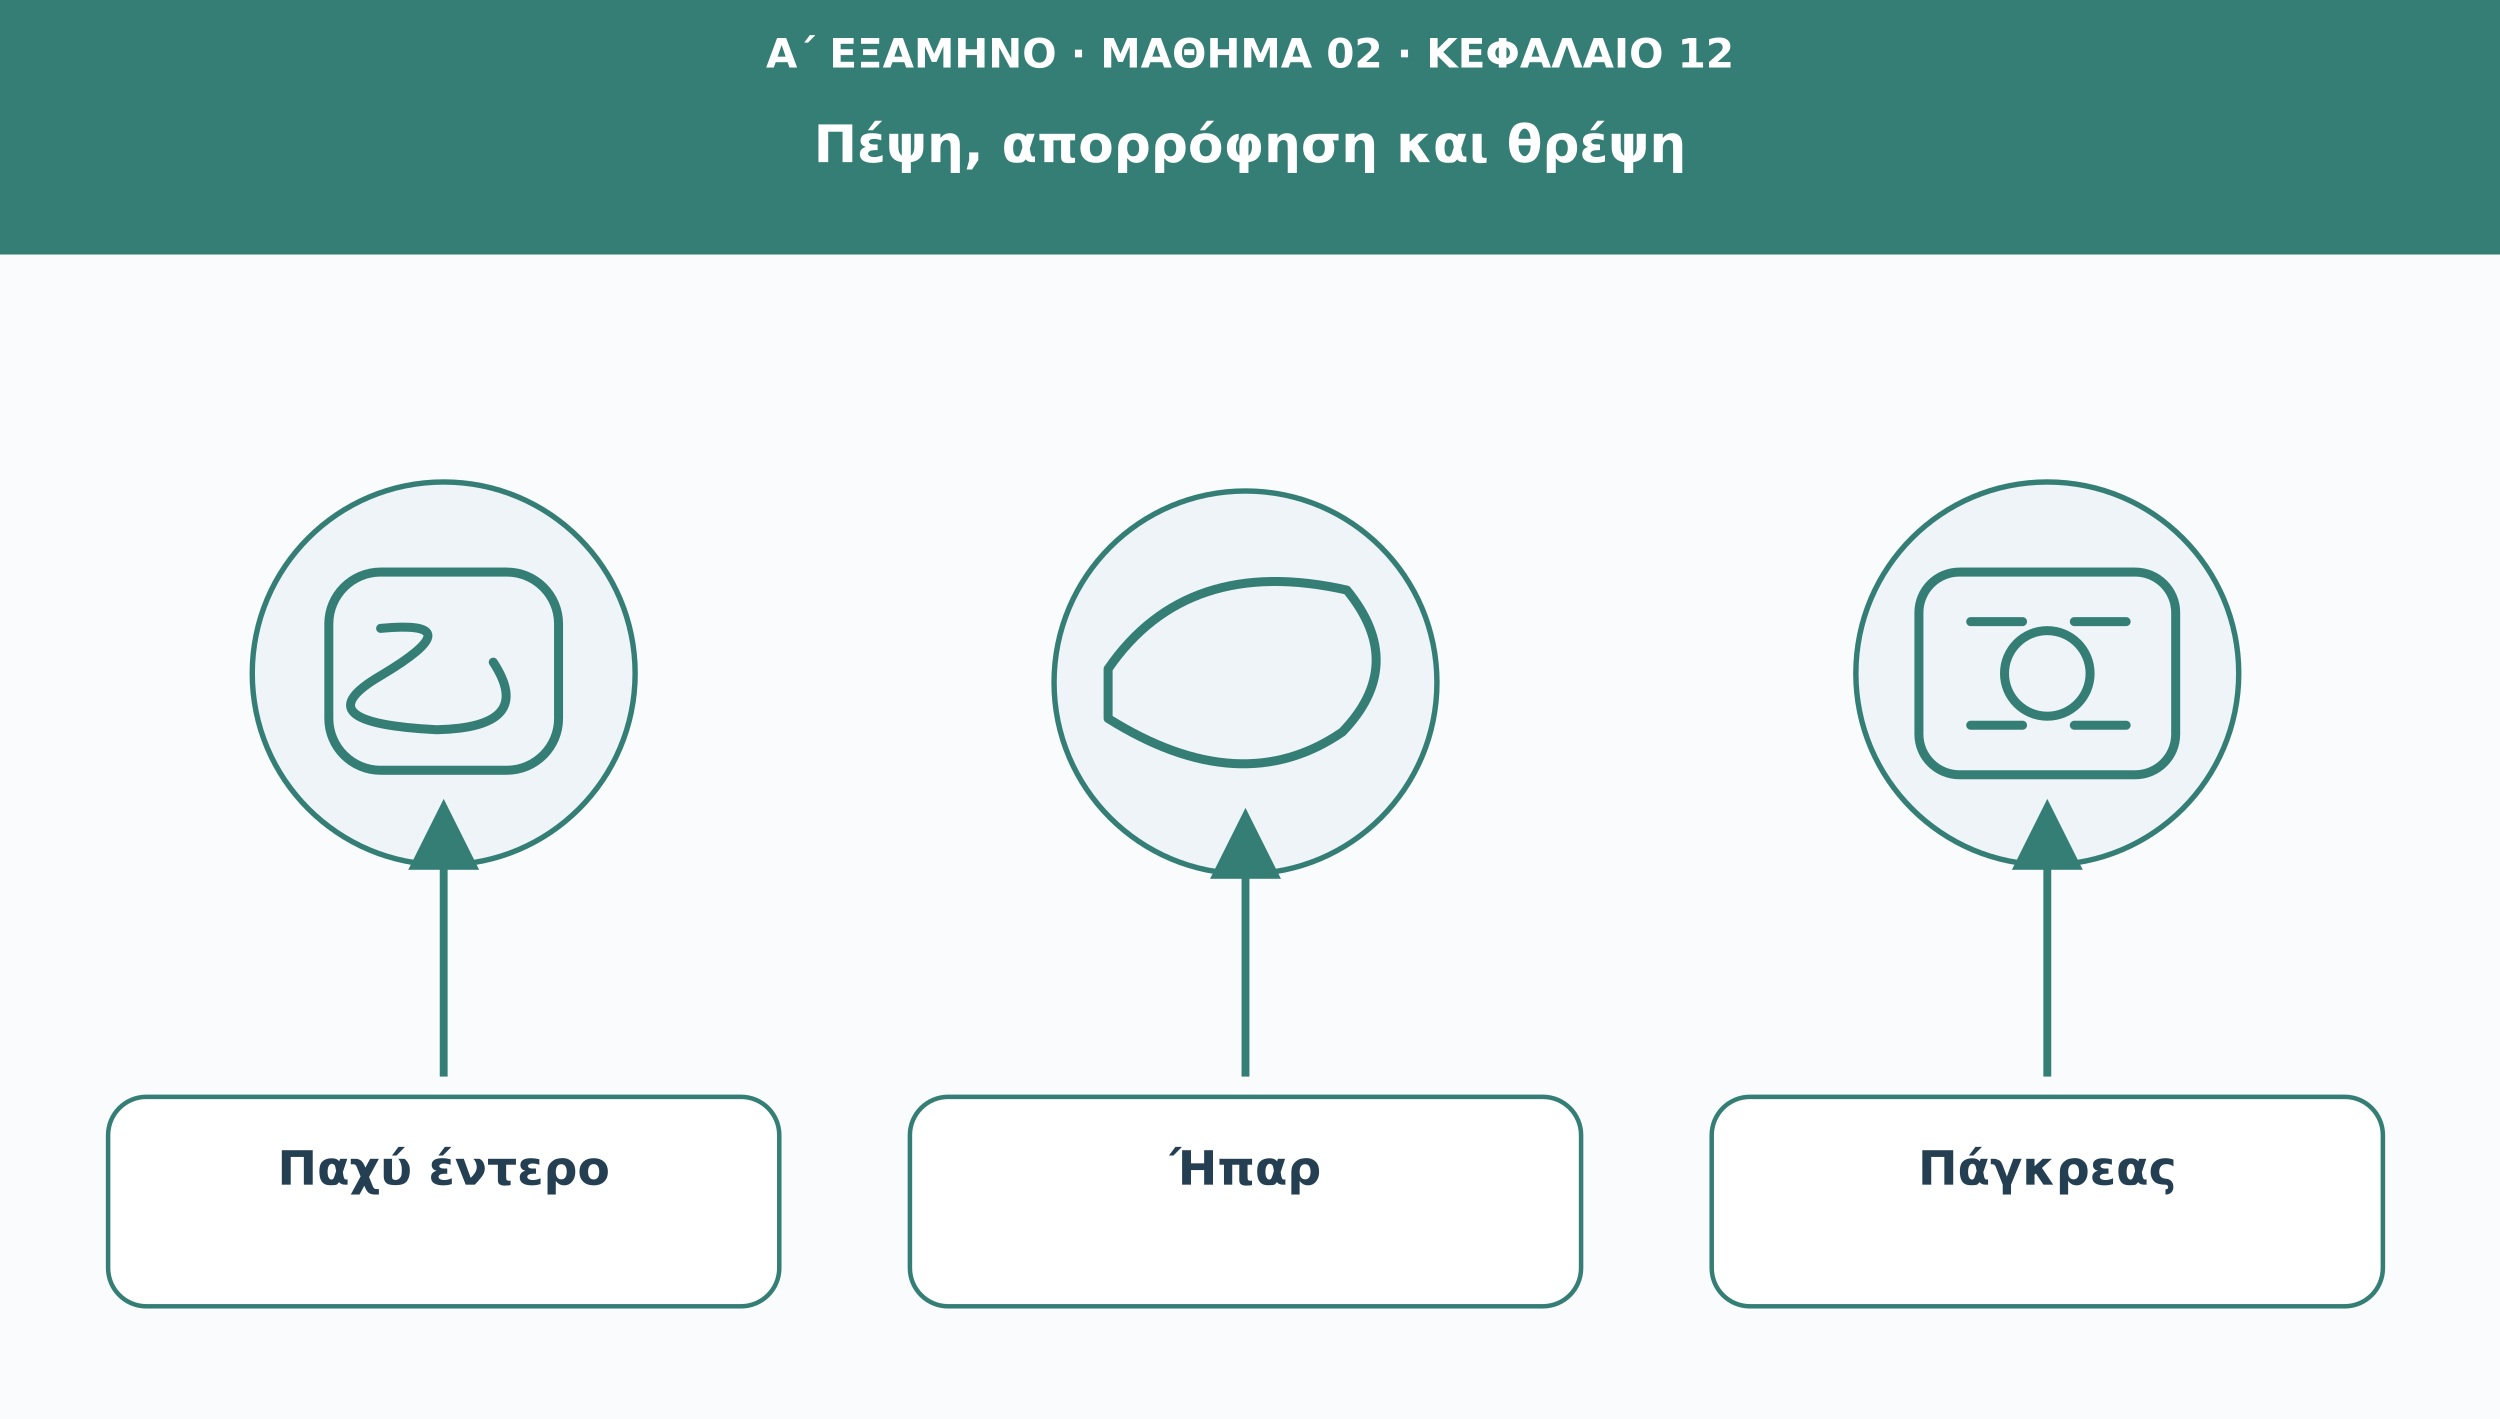
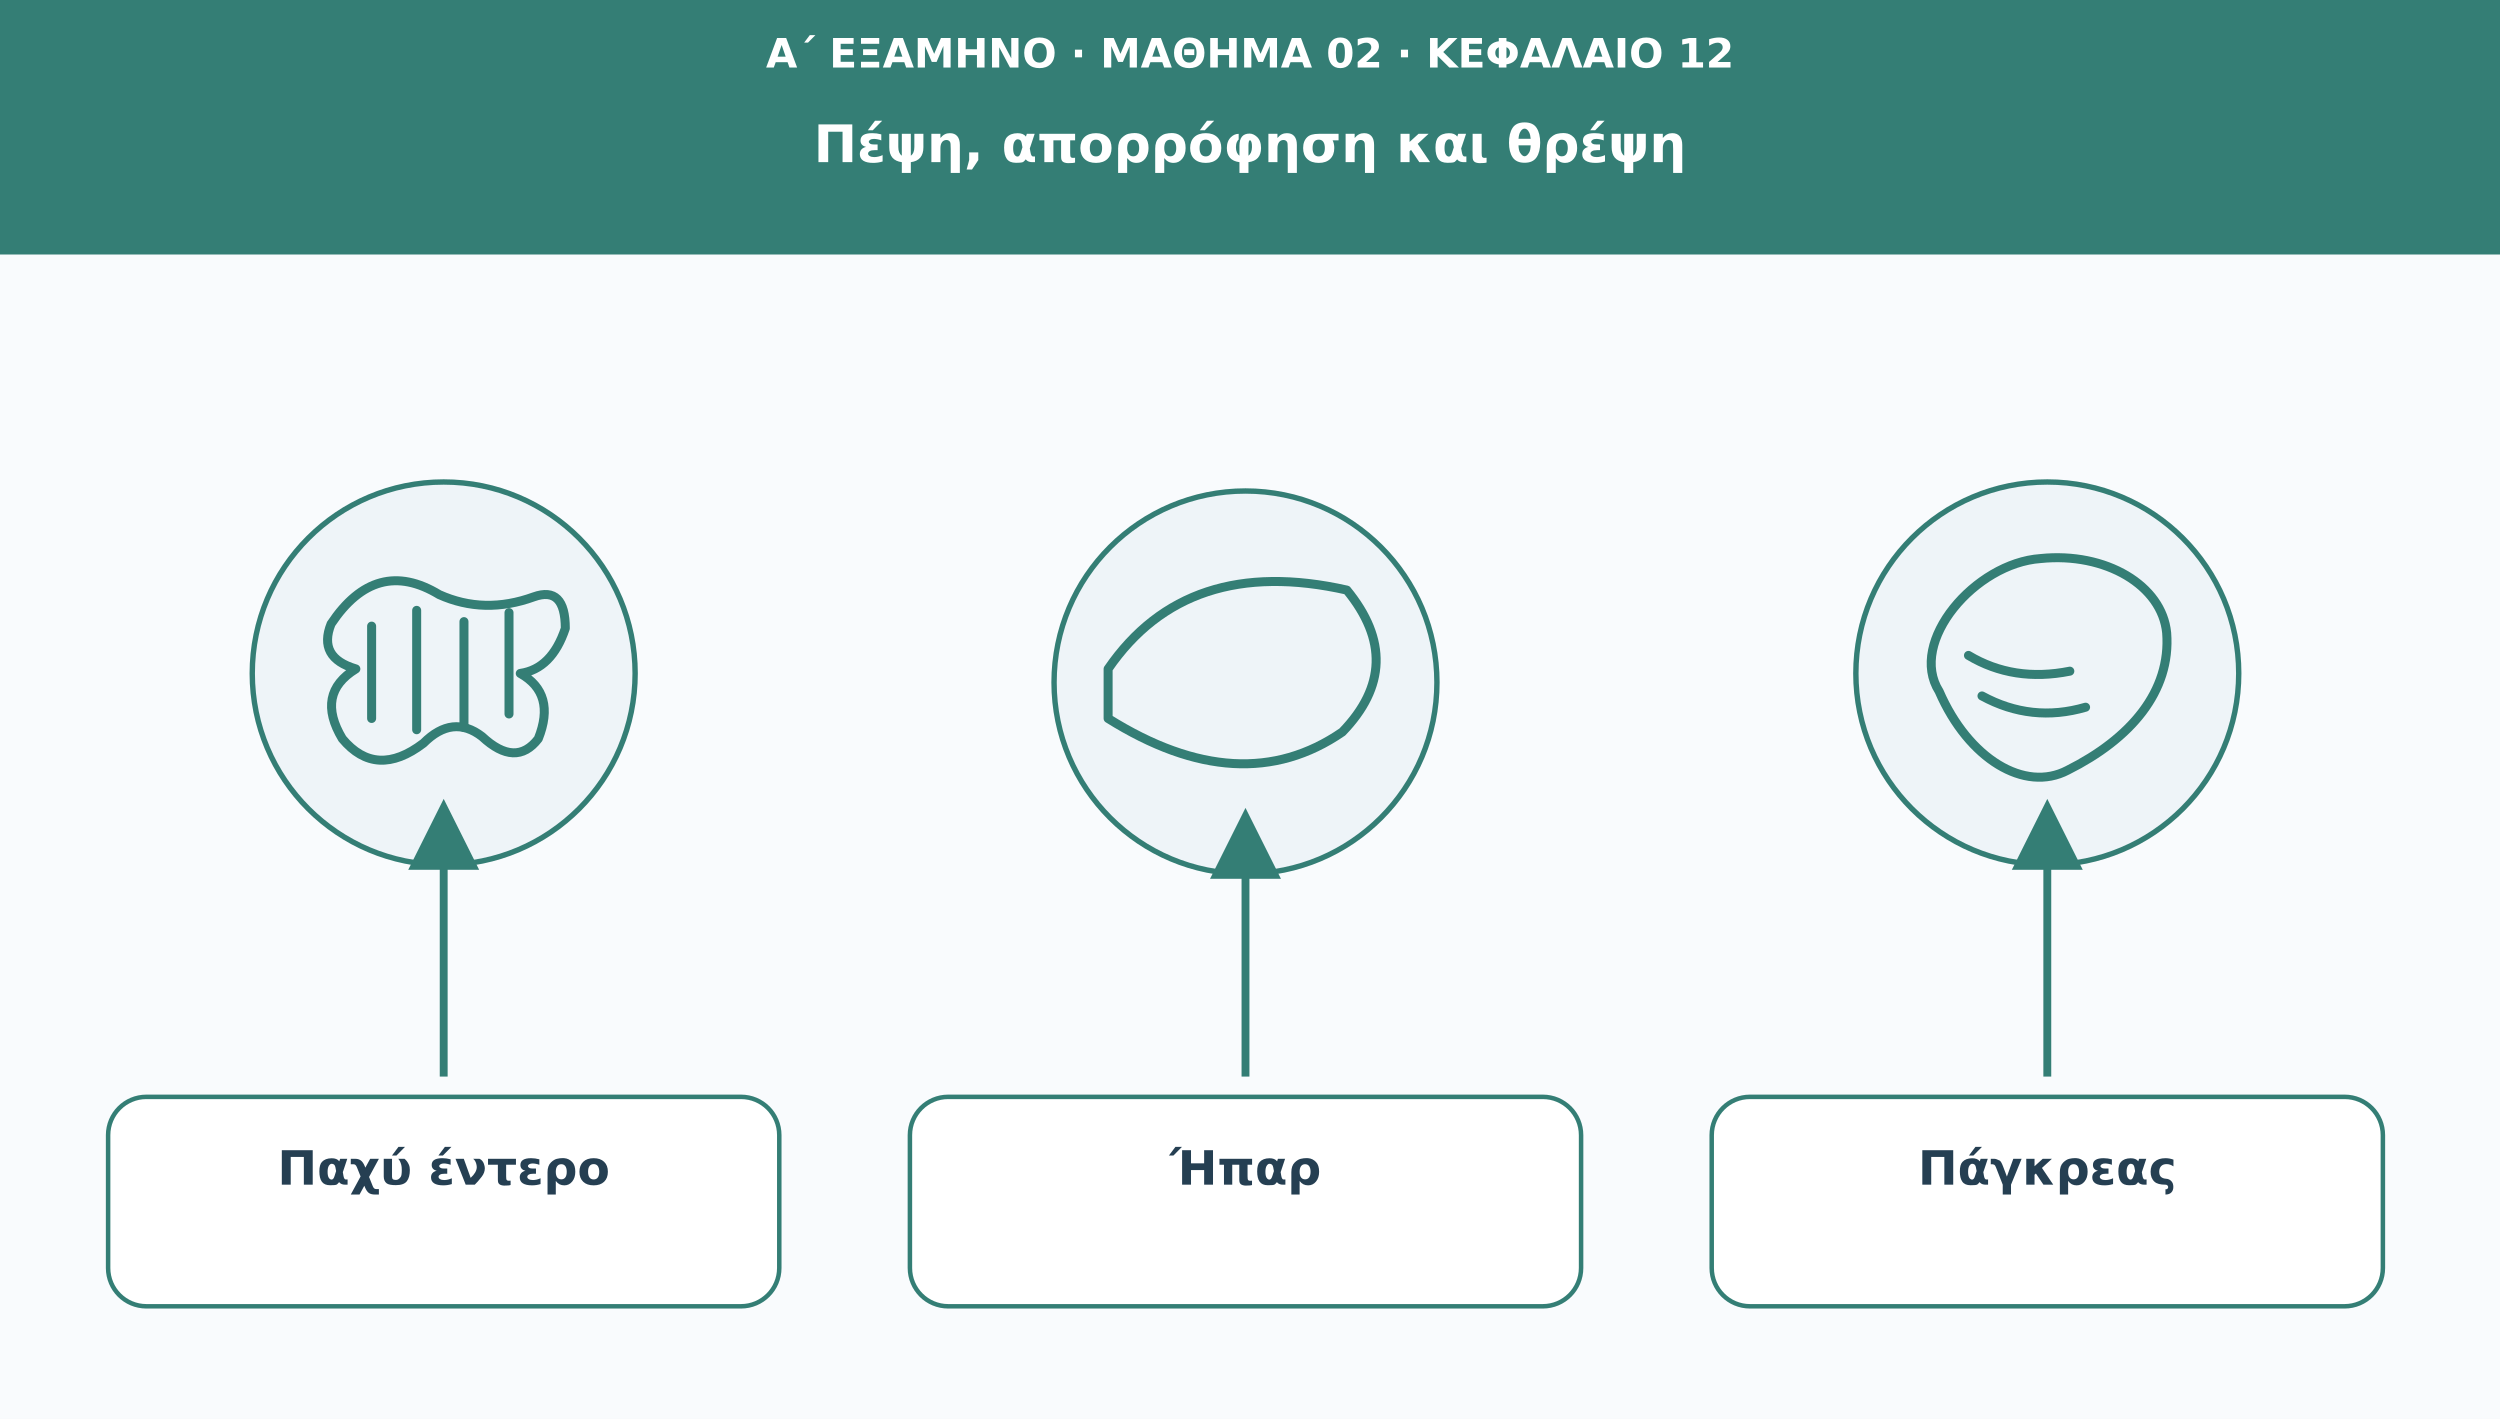
<svg xmlns="http://www.w3.org/2000/svg" viewBox="0 0 1110 630" role="img" aria-labelledby="t d">
  <defs>
    <marker id="arr" viewBox="0 0 10 10" markerWidth="9" markerHeight="9" refX="8" refY="5" orient="auto">
      <path d="M0 0L10 5L0 10Z" fill="#347e75" />
    </marker>
  </defs>
  <rect width="1110" height="630" fill="#f9fbfd" />
  <rect width="1110" height="113" fill="#347e75" />
  <text x="555" y="30" font-family="DejaVu Sans,Arial,sans-serif" font-size="18" fill="#ffffff" font-weight="690" text-anchor="middle">Α΄ ΕΞΑΜΗΝΟ · ΜΑΘΗΜΑ 02 · ΚΕΦΑΛΑΙΟ 12</text>
  <text x="555" y="72" font-family="DejaVu Sans,Arial,sans-serif" font-size="23" fill="#ffffff" font-weight="720" text-anchor="middle">Πέψη, απορρόφηση και θρέψη</text>
  <circle cx="197" cy="299" r="85" fill="#eef4f8" stroke="#347e75" stroke-width="2.4" />
  <g transform="translate(197 299)" fill="none" stroke="#347e75" stroke-width="4" stroke-linecap="round" stroke-linejoin="round">
-     <rect x="-51" y="-45" width="102" height="88" rx="23" />
-     <path d="M-28-20q42-4 0 21q-36 21 25 24q44-1 25-30" />
+     <path d="M-50-22Q-30-52-2-35Q18-26 40-34Q54-39 54-20Q48-2 34 0Q50 9 42 29Q32 42 17 28Q4 18-9 31Q-30 47-45 29Q-57 9-39-2Q-56-7-50-22Z" />
+     <path d="M-32-21V20M-12-28V25M9-23V24M29-27V18" />
  </g>
  <path d="M197 478L197 361" stroke="#347e75" stroke-width="3.5" marker-end="url(#arr)" />
  <rect x="48" y="487" width="298" height="93" rx="17" fill="#ffffff" stroke="#347e75" stroke-width="2" />
  <text x="197" y="526" font-family="DejaVu Sans,Arial,sans-serif" font-size="21" fill="#253f52" font-weight="700" text-anchor="middle">Παχύ έντερο</text>
  <circle cx="553" cy="303" r="85" fill="#eef4f8" stroke="#347e75" stroke-width="2.4" />
  <g transform="translate(553 303)" fill="none" stroke="#347e75" stroke-width="4" stroke-linecap="round" stroke-linejoin="round">
    <path d="M-61-6Q-26-57 45-41Q72-8 43 22Q-2 53-61 16Z" />
  </g>
  <path d="M553 478L553 365" stroke="#347e75" stroke-width="3.5" marker-end="url(#arr)" />
  <rect x="404" y="487" width="298" height="93" rx="17" fill="#ffffff" stroke="#347e75" stroke-width="2" />
  <text x="553" y="526" font-family="DejaVu Sans,Arial,sans-serif" font-size="21" fill="#253f52" font-weight="700" text-anchor="middle">Ήπαρ</text>
  <circle cx="909" cy="299" r="85" fill="#eef4f8" stroke="#347e75" stroke-width="2.4" />
  <g transform="translate(909 299)" fill="none" stroke="#347e75" stroke-width="4" stroke-linecap="round" stroke-linejoin="round">
-     <rect x="-57" y="-45" width="114" height="90" rx="18" />
-     <circle r="19" />
-     <path d="M-34-23h23m23 0h23m-69 46h23m23 0h23" />
+     <path d="M-48 8C-62-14-32-49-3-51C26-54 51-39 53-18C55 8 37 29 9 43C-10 53-35 38-48 8Z" />
+     <path d="M-35-8q20 12 45 7M-29 10q22 12 46 5" />
  </g>
  <path d="M909 478L909 361" stroke="#347e75" stroke-width="3.5" marker-end="url(#arr)" />
  <rect x="760" y="487" width="298" height="93" rx="17" fill="#ffffff" stroke="#347e75" stroke-width="2" />
  <text x="909" y="526" font-family="DejaVu Sans,Arial,sans-serif" font-size="21" fill="#253f52" font-weight="700" text-anchor="middle">Πάγκρεας</text>
</svg>
